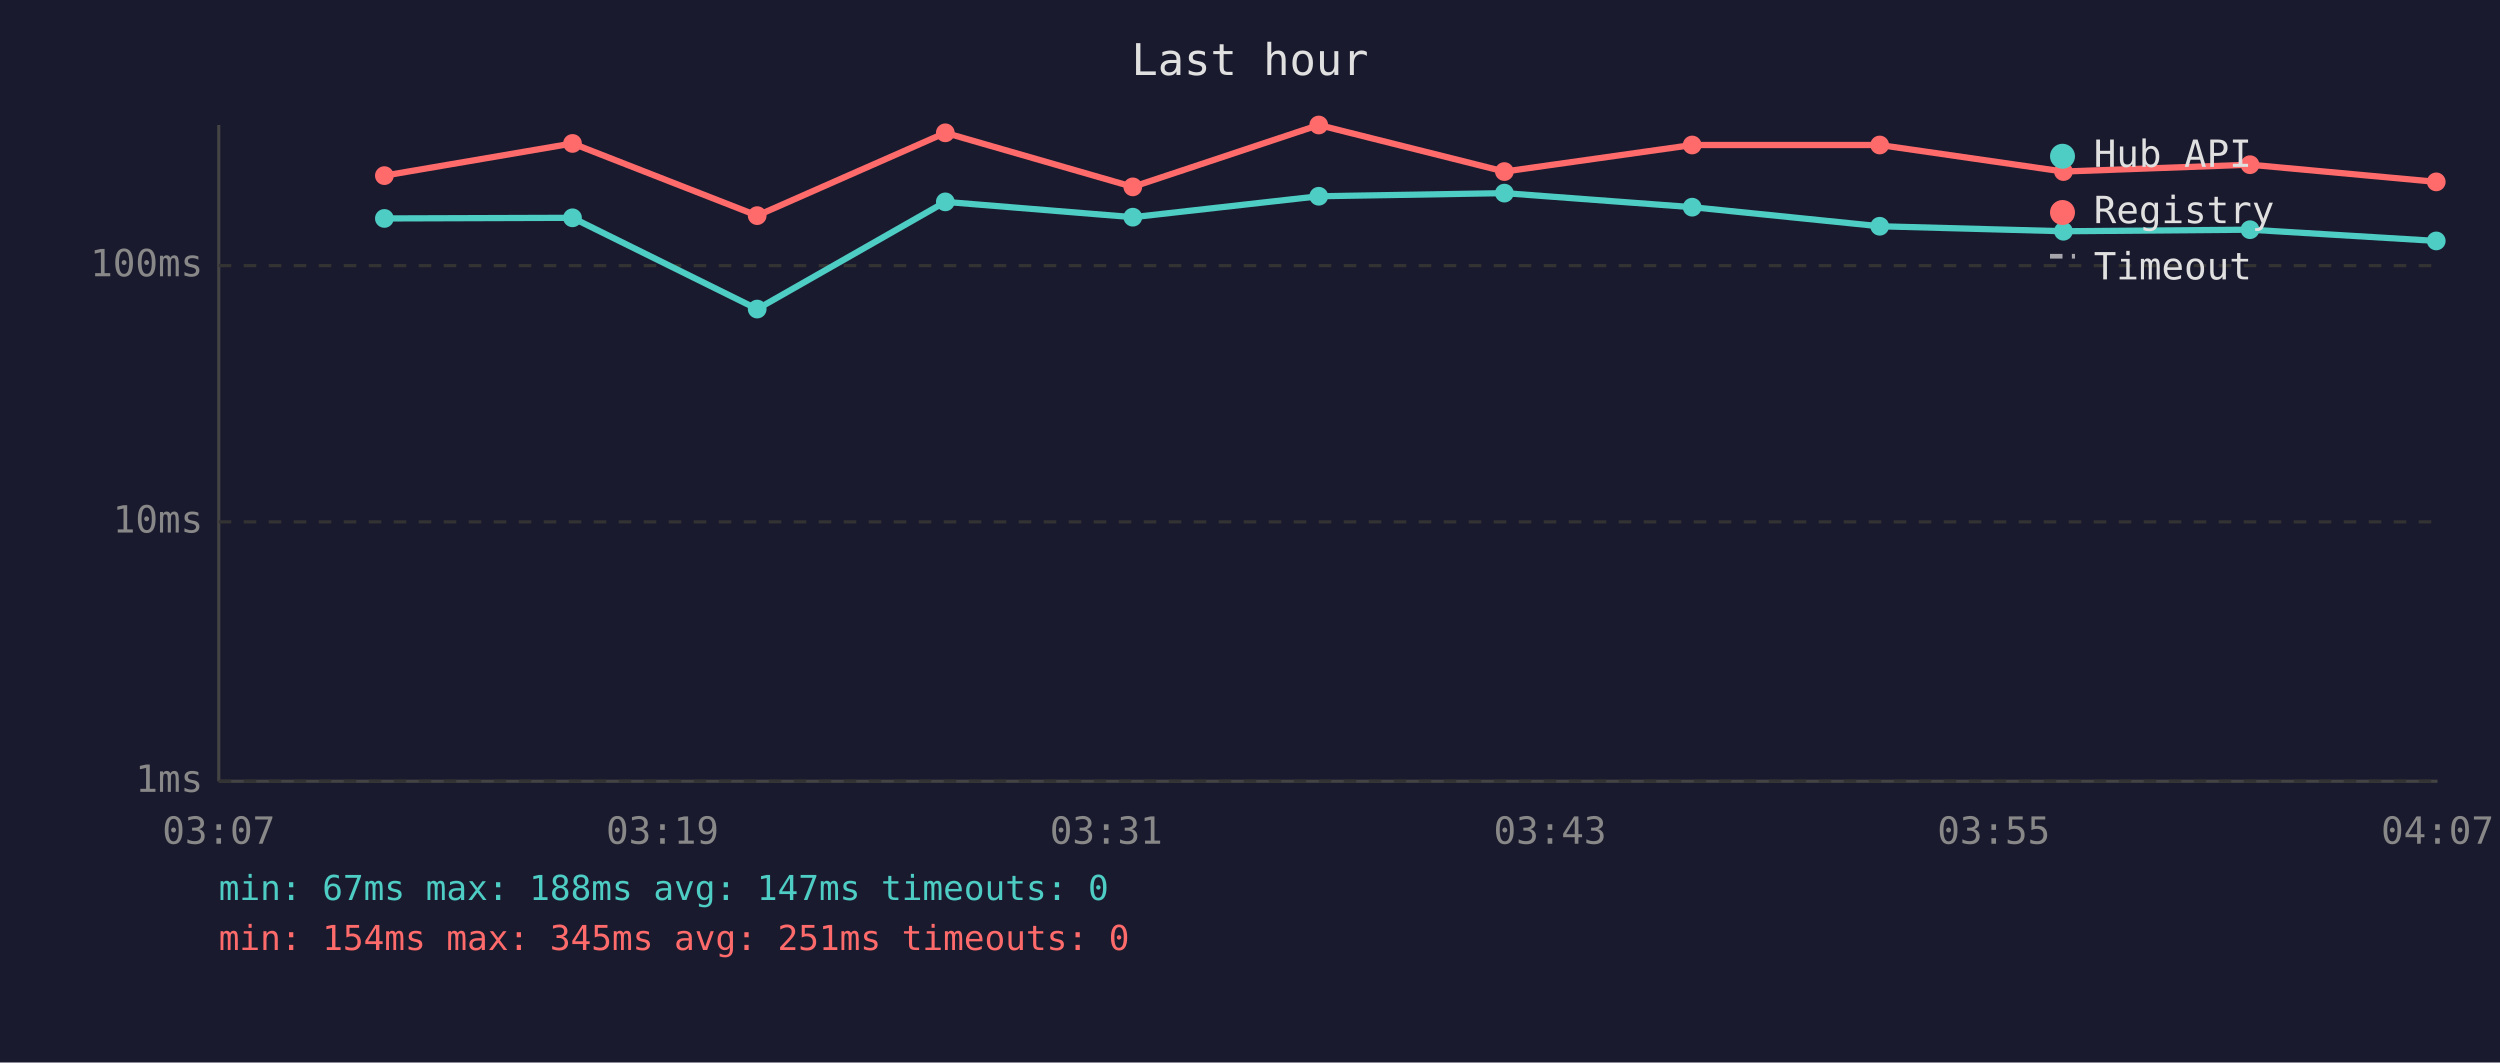
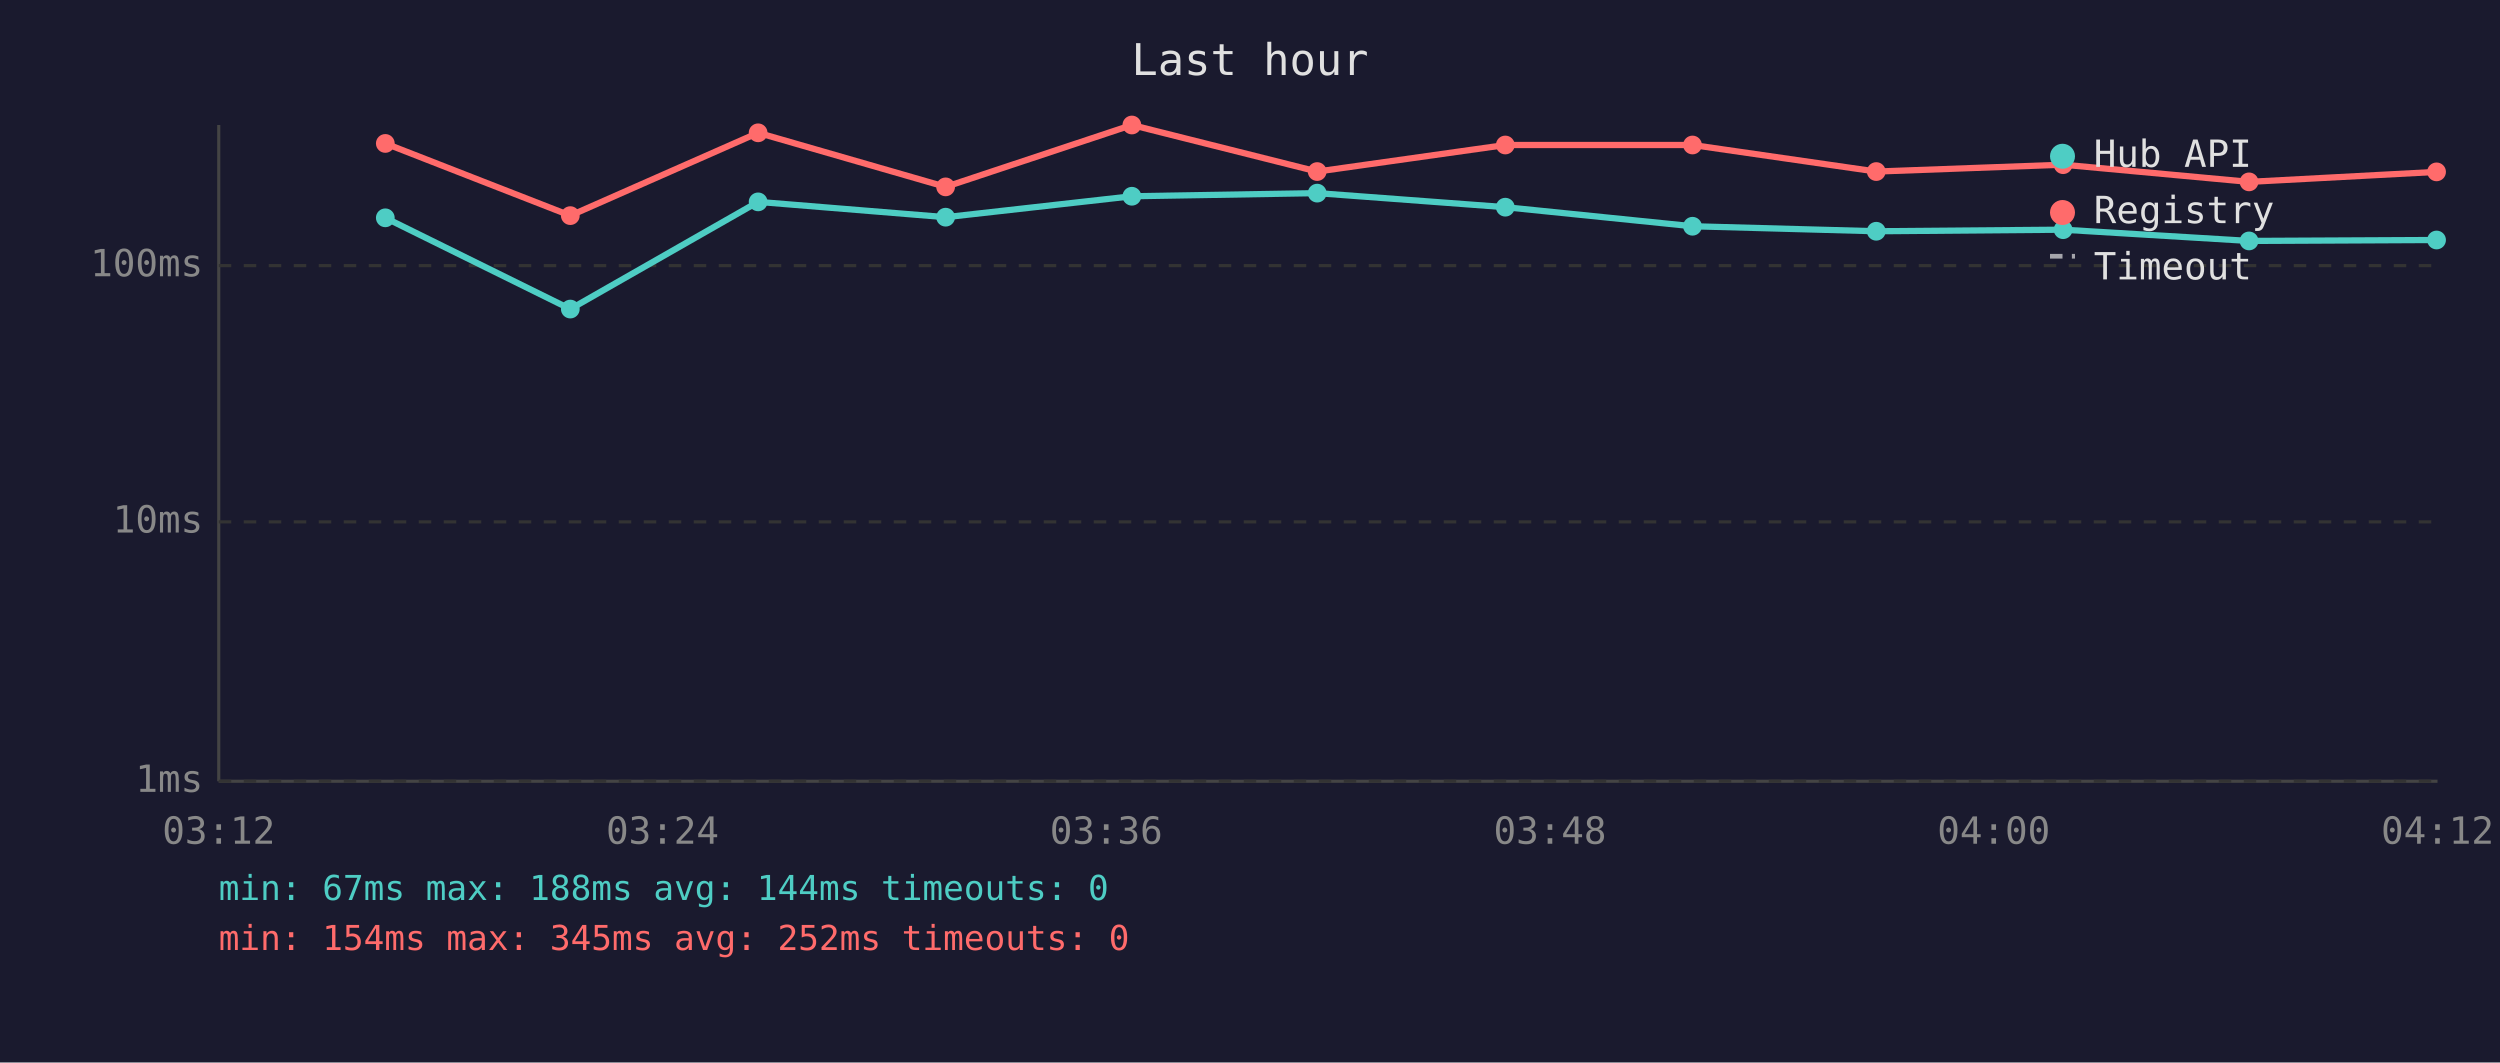
<svg xmlns="http://www.w3.org/2000/svg" viewBox="0 0 800 340" font-family="monospace" font-size="12">
  <rect width="800" height="340" fill="#1a1a2e" />
  <text x="400" y="24" fill="#e0e0e0" font-size="14" text-anchor="middle">Last hour</text>
  <line x1="70" y1="40" x2="70" y2="250" stroke="#444" stroke-width="1" />
  <line x1="70" y1="250" x2="780" y2="250" stroke="#444" stroke-width="1" />
  <line x1="70" y1="250" x2="780" y2="250" stroke="#333" stroke-width="1" stroke-dasharray="4" />
  <text x="65" y="250" fill="#888" text-anchor="end" dominant-baseline="middle">1ms</text>
  <line x1="70" y1="167" x2="780" y2="167" stroke="#333" stroke-width="1" stroke-dasharray="4" />
  <text x="65" y="167" fill="#888" text-anchor="end" dominant-baseline="middle">10ms</text>
  <line x1="70" y1="85" x2="780" y2="85" stroke="#333" stroke-width="1" stroke-dasharray="4" />
  <text x="65" y="85" fill="#888" text-anchor="end" dominant-baseline="middle">100ms</text>
-   <text x="70" y="270" fill="#888" text-anchor="middle">03:07</text>
-   <text x="212" y="270" fill="#888" text-anchor="middle">03:19</text>
-   <text x="354" y="270" fill="#888" text-anchor="middle">03:31</text>
-   <text x="496" y="270" fill="#888" text-anchor="middle">03:43</text>
-   <text x="638" y="270" fill="#888" text-anchor="middle">03:55</text>
-   <text x="780" y="270" fill="#888" text-anchor="middle">04:07</text>
-   <polyline points="123.0,69.9 183.2,69.7 242.3,98.9 302.5,64.6 362.5,69.5 422.0,62.8 481.4,61.8 541.5,66.3 601.5,72.4 660.3,74.0 720.0,73.5 779.6,77.1" fill="none" stroke="#4ecdc4" stroke-width="2" opacity="1" />
-   <circle cx="123.0" cy="69.9" r="3" fill="#4ecdc4" />
-   <circle cx="183.2" cy="69.7" r="3" fill="#4ecdc4" />
-   <circle cx="242.3" cy="98.9" r="3" fill="#4ecdc4" />
-   <circle cx="302.5" cy="64.6" r="3" fill="#4ecdc4" />
-   <circle cx="362.5" cy="69.5" r="3" fill="#4ecdc4" />
-   <circle cx="422.0" cy="62.8" r="3" fill="#4ecdc4" />
-   <circle cx="481.4" cy="61.8" r="3" fill="#4ecdc4" />
-   <circle cx="541.5" cy="66.3" r="3" fill="#4ecdc4" />
-   <circle cx="601.5" cy="72.4" r="3" fill="#4ecdc4" />
-   <circle cx="660.3" cy="74.0" r="3" fill="#4ecdc4" />
-   <circle cx="720.0" cy="73.5" r="3" fill="#4ecdc4" />
-   <circle cx="779.6" cy="77.1" r="3" fill="#4ecdc4" />
-   <polyline points="123.0,56.2 183.2,45.9 242.3,69.0 302.5,42.5 362.5,59.8 422.0,40.0 481.4,54.9 541.5,46.4 601.5,46.4 660.3,54.9 720.0,52.7 779.6,58.2" fill="none" stroke="#ff6b6b" stroke-width="2" opacity="1" />
-   <circle cx="123.0" cy="56.2" r="3" fill="#ff6b6b" />
-   <circle cx="183.2" cy="45.9" r="3" fill="#ff6b6b" />
-   <circle cx="242.3" cy="69.0" r="3" fill="#ff6b6b" />
-   <circle cx="302.5" cy="42.5" r="3" fill="#ff6b6b" />
-   <circle cx="362.5" cy="59.8" r="3" fill="#ff6b6b" />
-   <circle cx="422.0" cy="40.0" r="3" fill="#ff6b6b" />
-   <circle cx="481.4" cy="54.9" r="3" fill="#ff6b6b" />
-   <circle cx="541.5" cy="46.4" r="3" fill="#ff6b6b" />
-   <circle cx="601.5" cy="46.4" r="3" fill="#ff6b6b" />
-   <circle cx="660.3" cy="54.9" r="3" fill="#ff6b6b" />
-   <circle cx="720.0" cy="52.7" r="3" fill="#ff6b6b" />
-   <circle cx="779.6" cy="58.2" r="3" fill="#ff6b6b" />
+   <text x="70" y="270" fill="#888" text-anchor="middle">03:12</text>
+   <text x="212" y="270" fill="#888" text-anchor="middle">03:24</text>
+   <text x="354" y="270" fill="#888" text-anchor="middle">03:36</text>
+   <text x="496" y="270" fill="#888" text-anchor="middle">03:48</text>
+   <text x="638" y="270" fill="#888" text-anchor="middle">04:00</text>
+   <text x="780" y="270" fill="#888" text-anchor="middle">04:12</text>
+   <polyline points="123.3,69.7 182.5,98.9 242.6,64.6 302.6,69.5 362.2,62.8 421.5,61.8 481.7,66.3 541.6,72.4 600.4,74.0 660.2,73.5 719.7,77.1 779.7,76.8" fill="none" stroke="#4ecdc4" stroke-width="2" opacity="1" />
+   <circle cx="123.3" cy="69.7" r="3" fill="#4ecdc4" />
+   <circle cx="182.5" cy="98.9" r="3" fill="#4ecdc4" />
+   <circle cx="242.6" cy="64.6" r="3" fill="#4ecdc4" />
+   <circle cx="302.6" cy="69.5" r="3" fill="#4ecdc4" />
+   <circle cx="362.2" cy="62.8" r="3" fill="#4ecdc4" />
+   <circle cx="421.5" cy="61.8" r="3" fill="#4ecdc4" />
+   <circle cx="481.7" cy="66.3" r="3" fill="#4ecdc4" />
+   <circle cx="541.6" cy="72.4" r="3" fill="#4ecdc4" />
+   <circle cx="600.4" cy="74.0" r="3" fill="#4ecdc4" />
+   <circle cx="660.2" cy="73.5" r="3" fill="#4ecdc4" />
+   <circle cx="719.7" cy="77.1" r="3" fill="#4ecdc4" />
+   <circle cx="779.7" cy="76.8" r="3" fill="#4ecdc4" />
+   <polyline points="123.3,45.9 182.5,69.0 242.6,42.5 302.6,59.8 362.2,40.0 421.5,54.9 481.7,46.4 541.6,46.4 600.4,54.9 660.2,52.7 719.7,58.2 779.7,55.0" fill="none" stroke="#ff6b6b" stroke-width="2" opacity="1" />
+   <circle cx="123.3" cy="45.9" r="3" fill="#ff6b6b" />
+   <circle cx="182.5" cy="69.0" r="3" fill="#ff6b6b" />
+   <circle cx="242.6" cy="42.5" r="3" fill="#ff6b6b" />
+   <circle cx="302.6" cy="59.8" r="3" fill="#ff6b6b" />
+   <circle cx="362.2" cy="40.0" r="3" fill="#ff6b6b" />
+   <circle cx="421.5" cy="54.9" r="3" fill="#ff6b6b" />
+   <circle cx="481.7" cy="46.4" r="3" fill="#ff6b6b" />
+   <circle cx="541.6" cy="46.4" r="3" fill="#ff6b6b" />
+   <circle cx="600.4" cy="54.9" r="3" fill="#ff6b6b" />
+   <circle cx="660.2" cy="52.7" r="3" fill="#ff6b6b" />
+   <circle cx="719.7" cy="58.2" r="3" fill="#ff6b6b" />
+   <circle cx="779.7" cy="55.0" r="3" fill="#ff6b6b" />
  <circle cx="660" cy="50" r="4" fill="#4ecdc4" />
  <text x="670" y="50" fill="#e0e0e0" dominant-baseline="middle">Hub API</text>
  <circle cx="660" cy="68" r="4" fill="#ff6b6b" />
  <text x="670" y="68" fill="#e0e0e0" dominant-baseline="middle">Registry</text>
  <line x1="656" y1="82" x2="664" y2="82" stroke="#e0e0e0" stroke-width="1.5" stroke-dasharray="4,3" opacity="0.7" />
  <text x="670" y="86" fill="#e0e0e0" dominant-baseline="middle">Timeout</text>
-   <text x="70" y="288" fill="#4ecdc4" font-size="11">min: 67ms  max: 188ms  avg: 147ms  timeouts: 0</text>
-   <text x="70" y="304" fill="#ff6b6b" font-size="11">min: 154ms  max: 345ms  avg: 251ms  timeouts: 0</text>
+   <text x="70" y="288" fill="#4ecdc4" font-size="11">min: 67ms  max: 188ms  avg: 144ms  timeouts: 0</text>
+   <text x="70" y="304" fill="#ff6b6b" font-size="11">min: 154ms  max: 345ms  avg: 252ms  timeouts: 0</text>
</svg>
